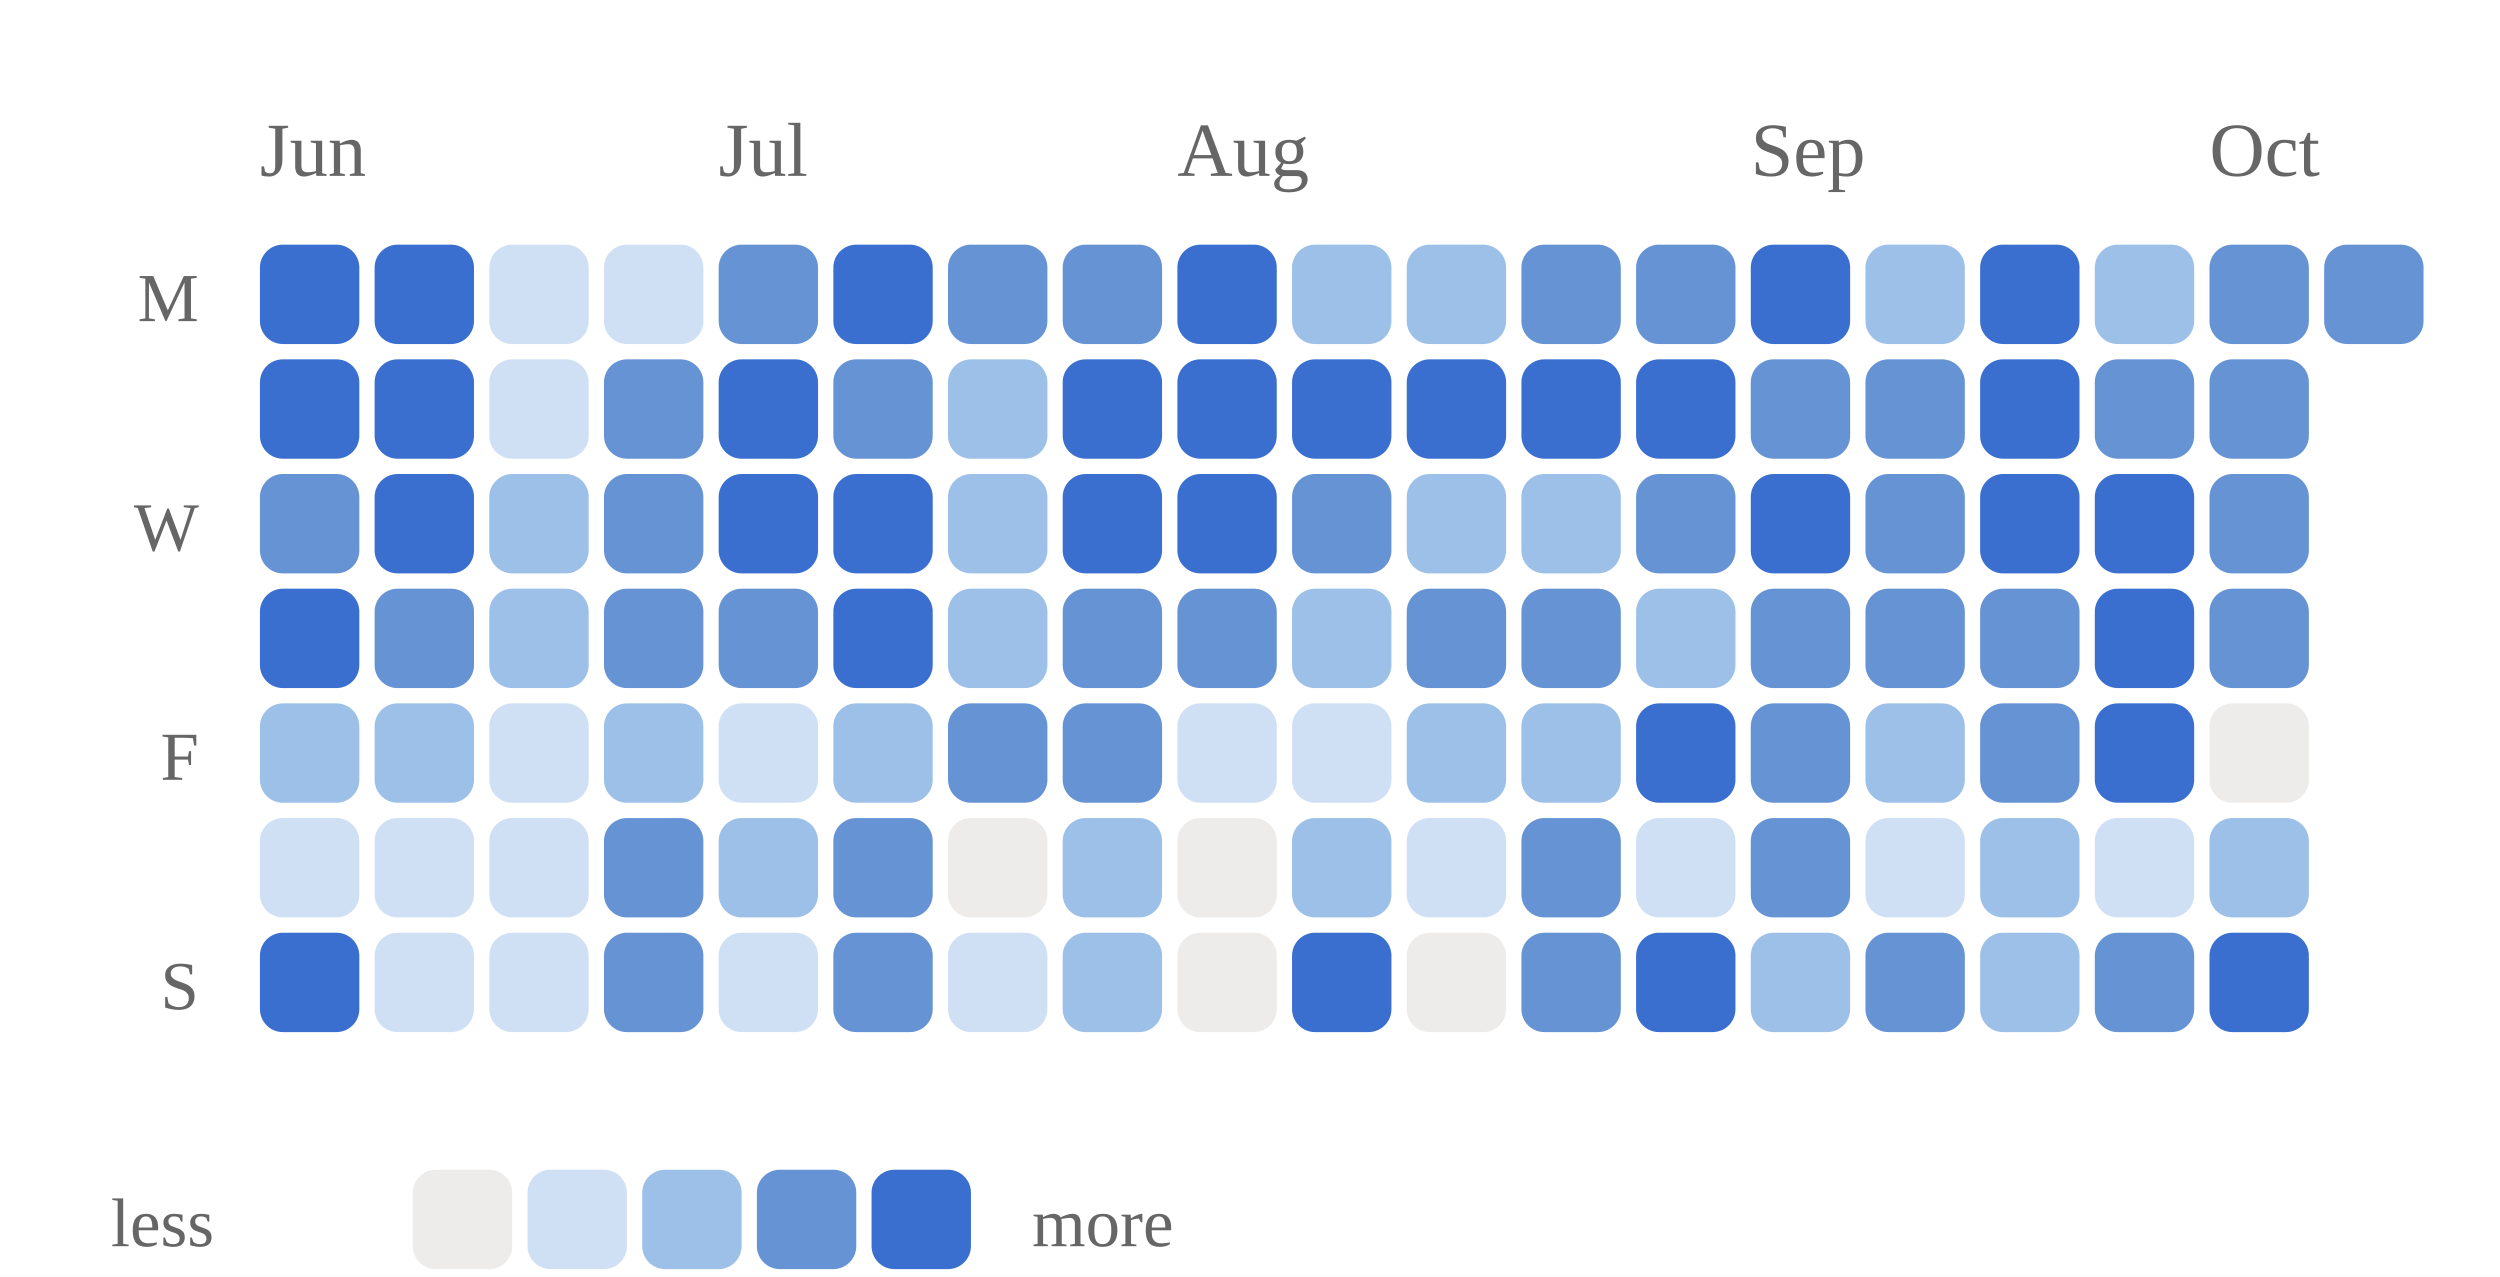
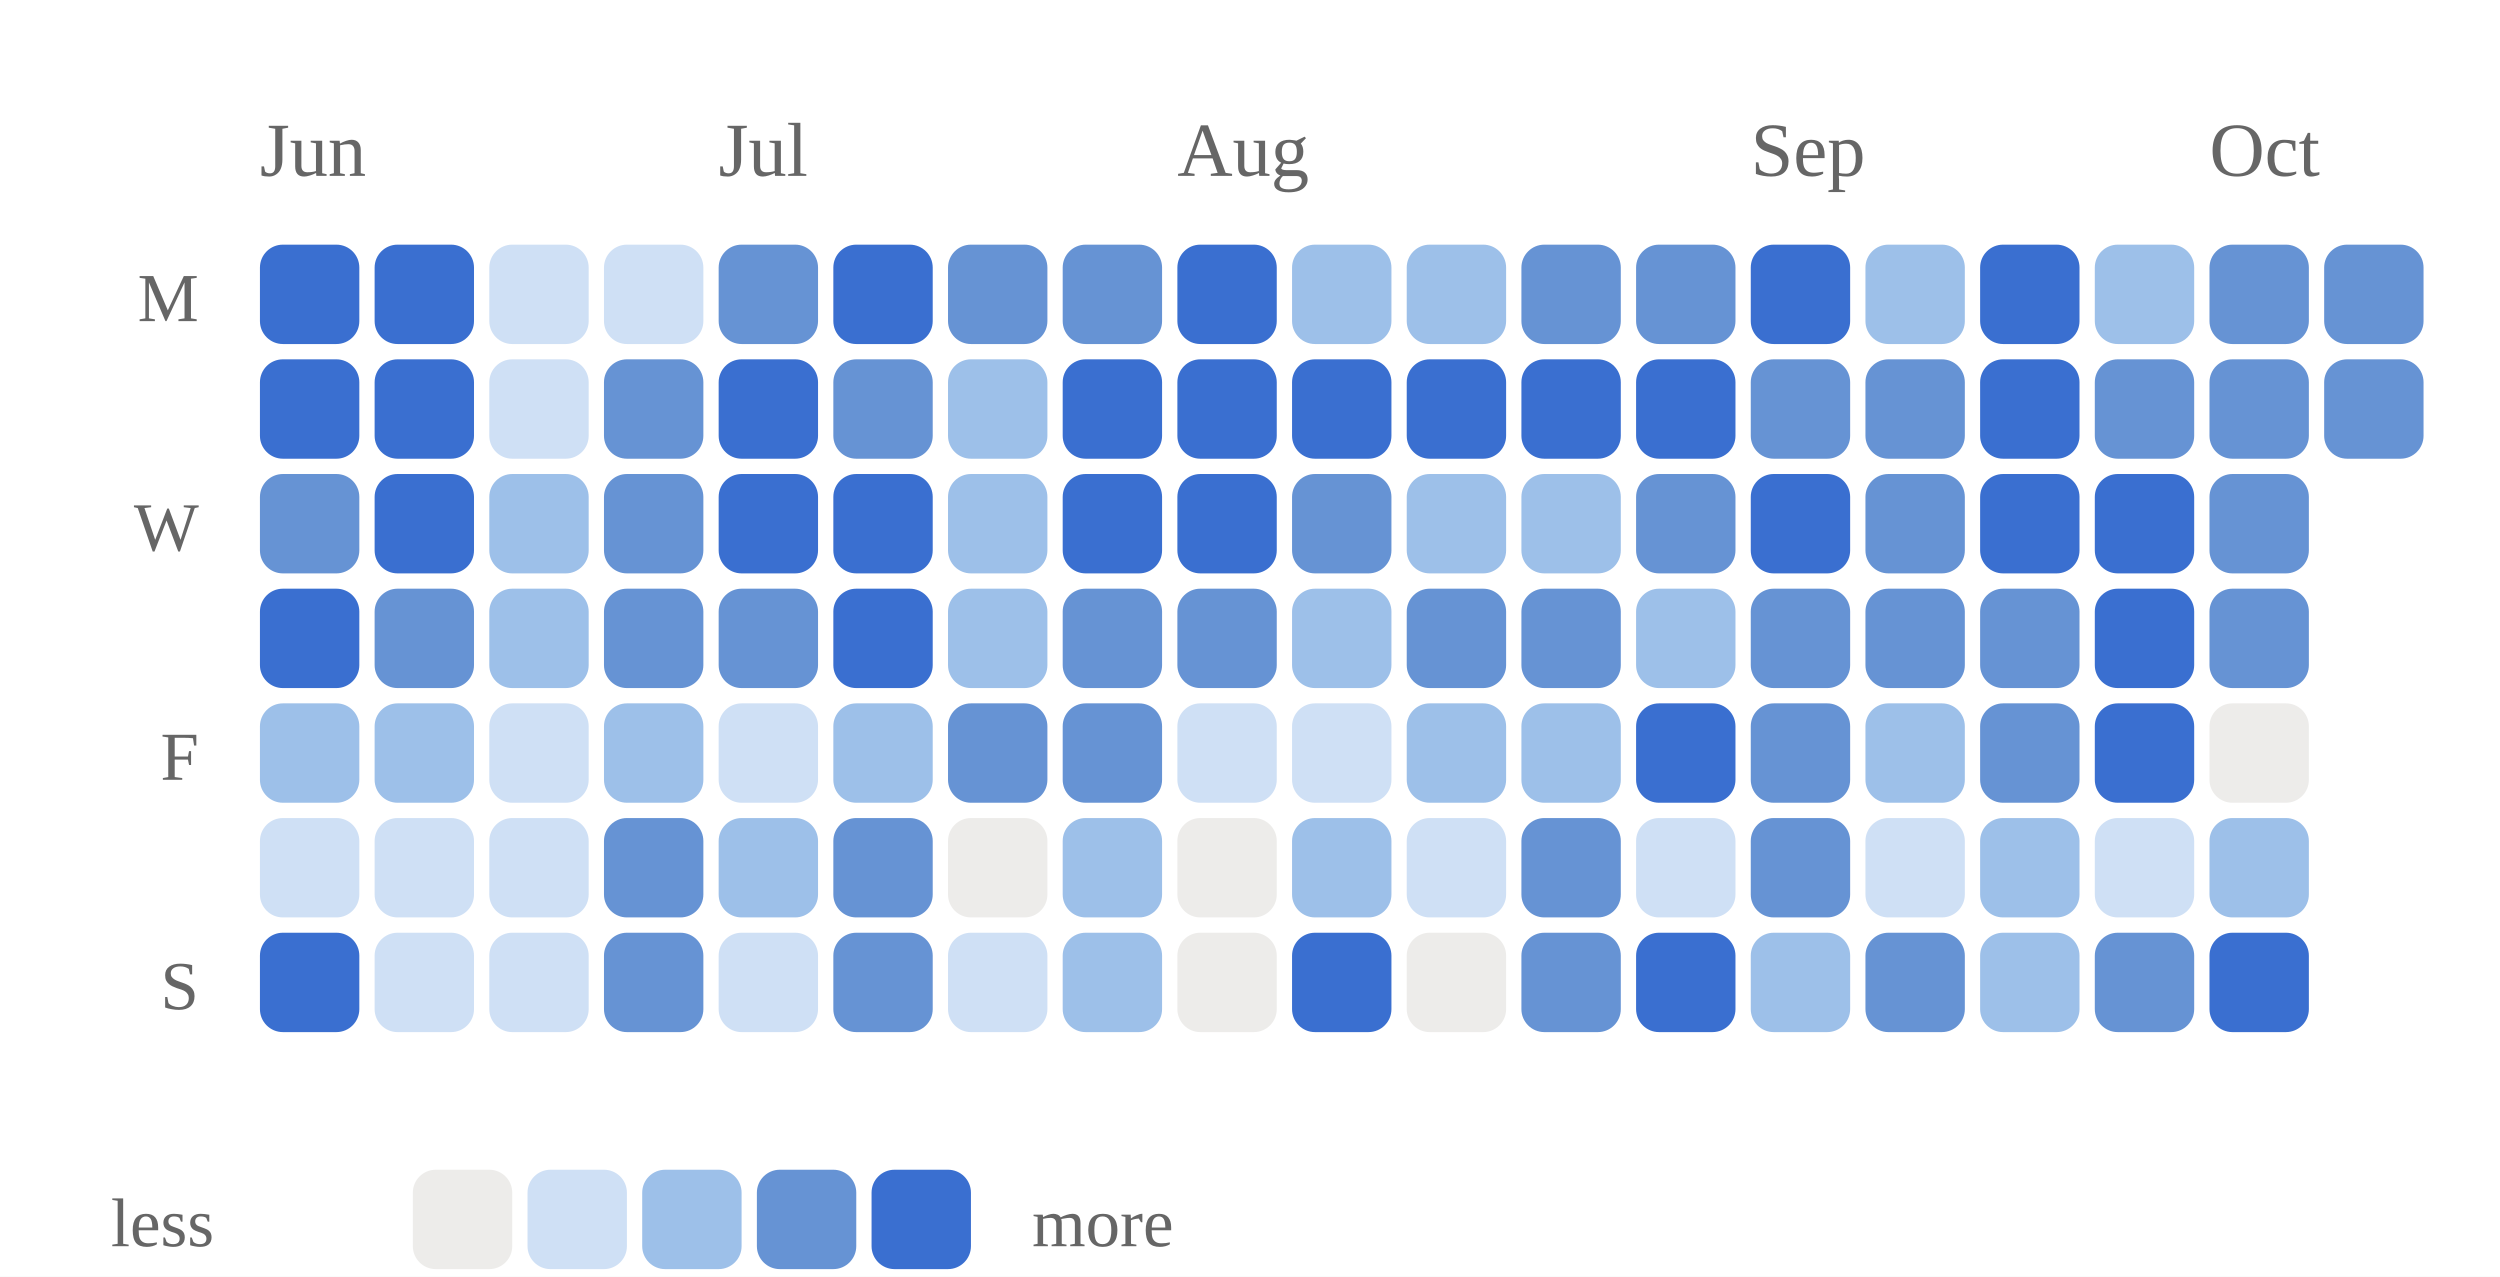
<svg xmlns="http://www.w3.org/2000/svg" viewBox="0 0 327 167" width="100%" role="img" aria-label="Daily study calendar shaded by estimated minutes of study">
  <style>
/* per-skill colour switch: set via a sk-* class on a wrapping element, read
   by the mark rules below (falls back to the neutral accent on aggregate
   charts that aren't scoped to one skill, e.g. the calendar or day-of-week) */
.sk-listening{--pc:#ccc319}
.sk-grammar{--pc:#358d35}
.sk-vocab{--pc:#1fa4d6}
.sk-reading{--pc:#7a49ca}
.sk-writing{--pc:#cd519f}
.sk-speaking{--pc:#d05739}
.p-title{fill:#1a1a1a;font-size:12px;font-weight:700}
.p-sub{fill:#666666;font-size:10px}
.p-unit{fill:#666666;font-size:10px}
.p-axis{fill:#666666;font-size:9.5px}
.p-grid{stroke:#e3e3e3;stroke-width:1;stroke-dasharray:2,3}
.p-base{stroke:#e3e3e3;stroke-width:1}
.p-tick{stroke:#e3e3e3;stroke-width:1}
.p-xlab{fill:#666666;font-size:9px;text-anchor:middle}
.p-line{fill:none;stroke:var(--pc,#3a6fd0);stroke-width:2;stroke-linejoin:round;stroke-linecap:round}
.p-area{fill:var(--pc,#3a6fd0);opacity:.12}
.p-end{fill:var(--pc,#3a6fd0);stroke:#ffffff;stroke-width:2}
.p-endlab{fill:#43454a;font-size:10px;text-anchor:end;font-weight:700}
.b-bar{fill:var(--pc,#3a6fd0)}
.b-bar:hover{fill:#29508f;opacity:.9}
.d-lab{fill:#666666;font-size:10px;text-anchor:middle}
.d-val{fill:#43454a;font-size:10px;text-anchor:middle;font-weight:700}
/* heatmap */
.hm-mon{fill:#666666;font-size:10px}
.hm-dow{fill:#666666;font-size:9px;text-anchor:end}
rect:hover{opacity:.82}
/* horizontal bars */
.h-cat{fill:#1a1a1a;font-size:12px;text-anchor:end;dominant-baseline:middle}
.h-track{fill:#e3e3e3;opacity:.5}
.h-fill{fill:var(--pc,#3a6fd0)}
.h-val{fill:#43454a;font-size:11px;font-weight:700;dominant-baseline:middle}
.ts-lab{fill:#1a1a1a;font-size:11px;font-weight:700}
.ts-val{fill:#666666;font-size:11px}
</style>
  <rect x="0" y="0" width="100%" height="100%" fill="#ffffff" />
  <text class="hm-mon" x="34" y="23">Jun</text>
  <text class="hm-mon" x="94" y="23">Jul</text>
  <text class="hm-mon" x="154" y="23">Aug</text>
  <text class="hm-mon" x="229" y="23">Sep</text>
  <text class="hm-mon" x="289" y="23">Oct</text>
  <text class="hm-dow" x="26" y="42">M</text>
  <text class="hm-dow" x="26" y="72">W</text>
  <text class="hm-dow" x="26" y="102">F</text>
  <text class="hm-dow" x="26" y="132">S</text>
  <rect x="34" y="32" width="13" height="13" rx="3" fill="#3a6fd0" />
  <rect x="34" y="47" width="13" height="13" rx="3" fill="#3a6fd0" />
  <rect x="34" y="62" width="13" height="13" rx="3" fill="#6693d4" />
  <rect x="34" y="77" width="13" height="13" rx="3" fill="#3a6fd0" />
  <rect x="34" y="92" width="13" height="13" rx="3" fill="#9dc0e9" />
  <rect x="34" y="107" width="13" height="13" rx="3" fill="#cfe0f5" />
  <rect x="34" y="122" width="13" height="13" rx="3" fill="#3a6fd0" />
  <rect x="49" y="32" width="13" height="13" rx="3" fill="#3a6fd0" />
  <rect x="49" y="47" width="13" height="13" rx="3" fill="#3a6fd0" />
  <rect x="49" y="62" width="13" height="13" rx="3" fill="#3a6fd0" />
  <rect x="49" y="77" width="13" height="13" rx="3" fill="#6693d4" />
  <rect x="49" y="92" width="13" height="13" rx="3" fill="#9dc0e9" />
  <rect x="49" y="107" width="13" height="13" rx="3" fill="#cfe0f5" />
  <rect x="49" y="122" width="13" height="13" rx="3" fill="#cfe0f5" />
  <rect x="64" y="32" width="13" height="13" rx="3" fill="#cfe0f5" />
  <rect x="64" y="47" width="13" height="13" rx="3" fill="#cfe0f5" />
  <rect x="64" y="62" width="13" height="13" rx="3" fill="#9dc0e9" />
  <rect x="64" y="77" width="13" height="13" rx="3" fill="#9dc0e9" />
  <rect x="64" y="92" width="13" height="13" rx="3" fill="#cfe0f5" />
  <rect x="64" y="107" width="13" height="13" rx="3" fill="#cfe0f5" />
  <rect x="64" y="122" width="13" height="13" rx="3" fill="#cfe0f5" />
  <rect x="79" y="32" width="13" height="13" rx="3" fill="#cfe0f5" />
  <rect x="79" y="47" width="13" height="13" rx="3" fill="#6693d4" />
  <rect x="79" y="62" width="13" height="13" rx="3" fill="#6693d4" />
  <rect x="79" y="77" width="13" height="13" rx="3" fill="#6693d4" />
  <rect x="79" y="92" width="13" height="13" rx="3" fill="#9dc0e9" />
  <rect x="79" y="107" width="13" height="13" rx="3" fill="#6693d4" />
  <rect x="79" y="122" width="13" height="13" rx="3" fill="#6693d4" />
  <rect x="94" y="32" width="13" height="13" rx="3" fill="#6693d4" />
  <rect x="94" y="47" width="13" height="13" rx="3" fill="#3a6fd0" />
  <rect x="94" y="62" width="13" height="13" rx="3" fill="#3a6fd0" />
  <rect x="94" y="77" width="13" height="13" rx="3" fill="#6693d4" />
  <rect x="94" y="92" width="13" height="13" rx="3" fill="#cfe0f5" />
  <rect x="94" y="107" width="13" height="13" rx="3" fill="#9dc0e9" />
  <rect x="94" y="122" width="13" height="13" rx="3" fill="#cfe0f5" />
  <rect x="109" y="32" width="13" height="13" rx="3" fill="#3a6fd0" />
  <rect x="109" y="47" width="13" height="13" rx="3" fill="#6693d4" />
  <rect x="109" y="62" width="13" height="13" rx="3" fill="#3a6fd0" />
  <rect x="109" y="77" width="13" height="13" rx="3" fill="#3a6fd0" />
  <rect x="109" y="92" width="13" height="13" rx="3" fill="#9dc0e9" />
  <rect x="109" y="107" width="13" height="13" rx="3" fill="#6693d4" />
  <rect x="109" y="122" width="13" height="13" rx="3" fill="#6693d4" />
  <rect x="124" y="32" width="13" height="13" rx="3" fill="#6693d4" />
  <rect x="124" y="47" width="13" height="13" rx="3" fill="#9dc0e9" />
  <rect x="124" y="62" width="13" height="13" rx="3" fill="#9dc0e9" />
  <rect x="124" y="77" width="13" height="13" rx="3" fill="#9dc0e9" />
  <rect x="124" y="92" width="13" height="13" rx="3" fill="#6693d4" />
  <rect x="124" y="107" width="13" height="13" rx="3" fill="#edecea" />
  <rect x="124" y="122" width="13" height="13" rx="3" fill="#cfe0f5" />
  <rect x="139" y="32" width="13" height="13" rx="3" fill="#6693d4" />
  <rect x="139" y="47" width="13" height="13" rx="3" fill="#3a6fd0" />
  <rect x="139" y="62" width="13" height="13" rx="3" fill="#3a6fd0" />
  <rect x="139" y="77" width="13" height="13" rx="3" fill="#6693d4" />
  <rect x="139" y="92" width="13" height="13" rx="3" fill="#6693d4" />
  <rect x="139" y="107" width="13" height="13" rx="3" fill="#9dc0e9" />
  <rect x="139" y="122" width="13" height="13" rx="3" fill="#9dc0e9" />
  <rect x="154" y="32" width="13" height="13" rx="3" fill="#3a6fd0" />
  <rect x="154" y="47" width="13" height="13" rx="3" fill="#3a6fd0" />
  <rect x="154" y="62" width="13" height="13" rx="3" fill="#3a6fd0" />
  <rect x="154" y="77" width="13" height="13" rx="3" fill="#6693d4" />
  <rect x="154" y="92" width="13" height="13" rx="3" fill="#cfe0f5" />
  <rect x="154" y="107" width="13" height="13" rx="3" fill="#edecea" />
  <rect x="154" y="122" width="13" height="13" rx="3" fill="#edecea" />
  <rect x="169" y="32" width="13" height="13" rx="3" fill="#9dc0e9" />
  <rect x="169" y="47" width="13" height="13" rx="3" fill="#3a6fd0" />
  <rect x="169" y="62" width="13" height="13" rx="3" fill="#6693d4" />
  <rect x="169" y="77" width="13" height="13" rx="3" fill="#9dc0e9" />
  <rect x="169" y="92" width="13" height="13" rx="3" fill="#cfe0f5" />
  <rect x="169" y="107" width="13" height="13" rx="3" fill="#9dc0e9" />
  <rect x="169" y="122" width="13" height="13" rx="3" fill="#3a6fd0" />
  <rect x="184" y="32" width="13" height="13" rx="3" fill="#9dc0e9" />
  <rect x="184" y="47" width="13" height="13" rx="3" fill="#3a6fd0" />
  <rect x="184" y="62" width="13" height="13" rx="3" fill="#9dc0e9" />
  <rect x="184" y="77" width="13" height="13" rx="3" fill="#6693d4" />
  <rect x="184" y="92" width="13" height="13" rx="3" fill="#9dc0e9" />
  <rect x="184" y="107" width="13" height="13" rx="3" fill="#cfe0f5" />
  <rect x="184" y="122" width="13" height="13" rx="3" fill="#edecea" />
  <rect x="199" y="32" width="13" height="13" rx="3" fill="#6693d4" />
  <rect x="199" y="47" width="13" height="13" rx="3" fill="#3a6fd0" />
  <rect x="199" y="62" width="13" height="13" rx="3" fill="#9dc0e9" />
  <rect x="199" y="77" width="13" height="13" rx="3" fill="#6693d4" />
  <rect x="199" y="92" width="13" height="13" rx="3" fill="#9dc0e9" />
  <rect x="199" y="107" width="13" height="13" rx="3" fill="#6693d4" />
  <rect x="199" y="122" width="13" height="13" rx="3" fill="#6693d4" />
  <rect x="214" y="32" width="13" height="13" rx="3" fill="#6693d4" />
  <rect x="214" y="47" width="13" height="13" rx="3" fill="#3a6fd0" />
  <rect x="214" y="62" width="13" height="13" rx="3" fill="#6693d4" />
  <rect x="214" y="77" width="13" height="13" rx="3" fill="#9dc0e9" />
  <rect x="214" y="92" width="13" height="13" rx="3" fill="#3a6fd0" />
  <rect x="214" y="107" width="13" height="13" rx="3" fill="#cfe0f5" />
  <rect x="214" y="122" width="13" height="13" rx="3" fill="#3a6fd0" />
  <rect x="229" y="32" width="13" height="13" rx="3" fill="#3a6fd0" />
  <rect x="229" y="47" width="13" height="13" rx="3" fill="#6693d4" />
  <rect x="229" y="62" width="13" height="13" rx="3" fill="#3a6fd0" />
  <rect x="229" y="77" width="13" height="13" rx="3" fill="#6693d4" />
  <rect x="229" y="92" width="13" height="13" rx="3" fill="#6693d4" />
  <rect x="229" y="107" width="13" height="13" rx="3" fill="#6693d4" />
  <rect x="229" y="122" width="13" height="13" rx="3" fill="#9dc0e9" />
  <rect x="244" y="32" width="13" height="13" rx="3" fill="#9dc0e9" />
  <rect x="244" y="47" width="13" height="13" rx="3" fill="#6693d4" />
  <rect x="244" y="62" width="13" height="13" rx="3" fill="#6693d4" />
  <rect x="244" y="77" width="13" height="13" rx="3" fill="#6693d4" />
  <rect x="244" y="92" width="13" height="13" rx="3" fill="#9dc0e9" />
  <rect x="244" y="107" width="13" height="13" rx="3" fill="#cfe0f5" />
  <rect x="244" y="122" width="13" height="13" rx="3" fill="#6693d4" />
  <rect x="259" y="32" width="13" height="13" rx="3" fill="#3a6fd0" />
  <rect x="259" y="47" width="13" height="13" rx="3" fill="#3a6fd0" />
  <rect x="259" y="62" width="13" height="13" rx="3" fill="#3a6fd0" />
  <rect x="259" y="77" width="13" height="13" rx="3" fill="#6693d4" />
  <rect x="259" y="92" width="13" height="13" rx="3" fill="#6693d4" />
  <rect x="259" y="107" width="13" height="13" rx="3" fill="#9dc0e9" />
  <rect x="259" y="122" width="13" height="13" rx="3" fill="#9dc0e9" />
  <rect x="274" y="32" width="13" height="13" rx="3" fill="#9dc0e9" />
  <rect x="274" y="47" width="13" height="13" rx="3" fill="#6693d4" />
  <rect x="274" y="62" width="13" height="13" rx="3" fill="#3a6fd0" />
  <rect x="274" y="77" width="13" height="13" rx="3" fill="#3a6fd0" />
  <rect x="274" y="92" width="13" height="13" rx="3" fill="#3a6fd0" />
  <rect x="274" y="107" width="13" height="13" rx="3" fill="#cfe0f5" />
  <rect x="274" y="122" width="13" height="13" rx="3" fill="#6693d4" />
  <rect x="289" y="32" width="13" height="13" rx="3" fill="#6693d4" />
  <rect x="289" y="47" width="13" height="13" rx="3" fill="#6693d4" />
  <rect x="289" y="62" width="13" height="13" rx="3" fill="#6693d4" />
  <rect x="289" y="77" width="13" height="13" rx="3" fill="#6693d4" />
  <rect x="289" y="92" width="13" height="13" rx="3" fill="#edecea" />
  <rect x="289" y="107" width="13" height="13" rx="3" fill="#9dc0e9" />
  <rect x="289" y="122" width="13" height="13" rx="3" fill="#3a6fd0" />
  <rect x="304" y="32" width="13" height="13" rx="3" fill="#6693d4" />
+   <rect x="304" y="47" width="13" height="13" rx="3" fill="#6693d4" />
  <text class="hm-dow" x="28" y="163">less</text>
  <rect x="54" y="153" width="13" height="13" rx="3" fill="#edecea" />
  <rect x="69" y="153" width="13" height="13" rx="3" fill="#cfe0f5" />
  <rect x="84" y="153" width="13" height="13" rx="3" fill="#9dc0e9" />
  <rect x="99" y="153" width="13" height="13" rx="3" fill="#6693d4" />
  <rect x="114" y="153" width="13" height="13" rx="3" fill="#3a6fd0" />
  <text class="hm-dow" style="text-anchor:start" x="135" y="163">more</text>
</svg>
